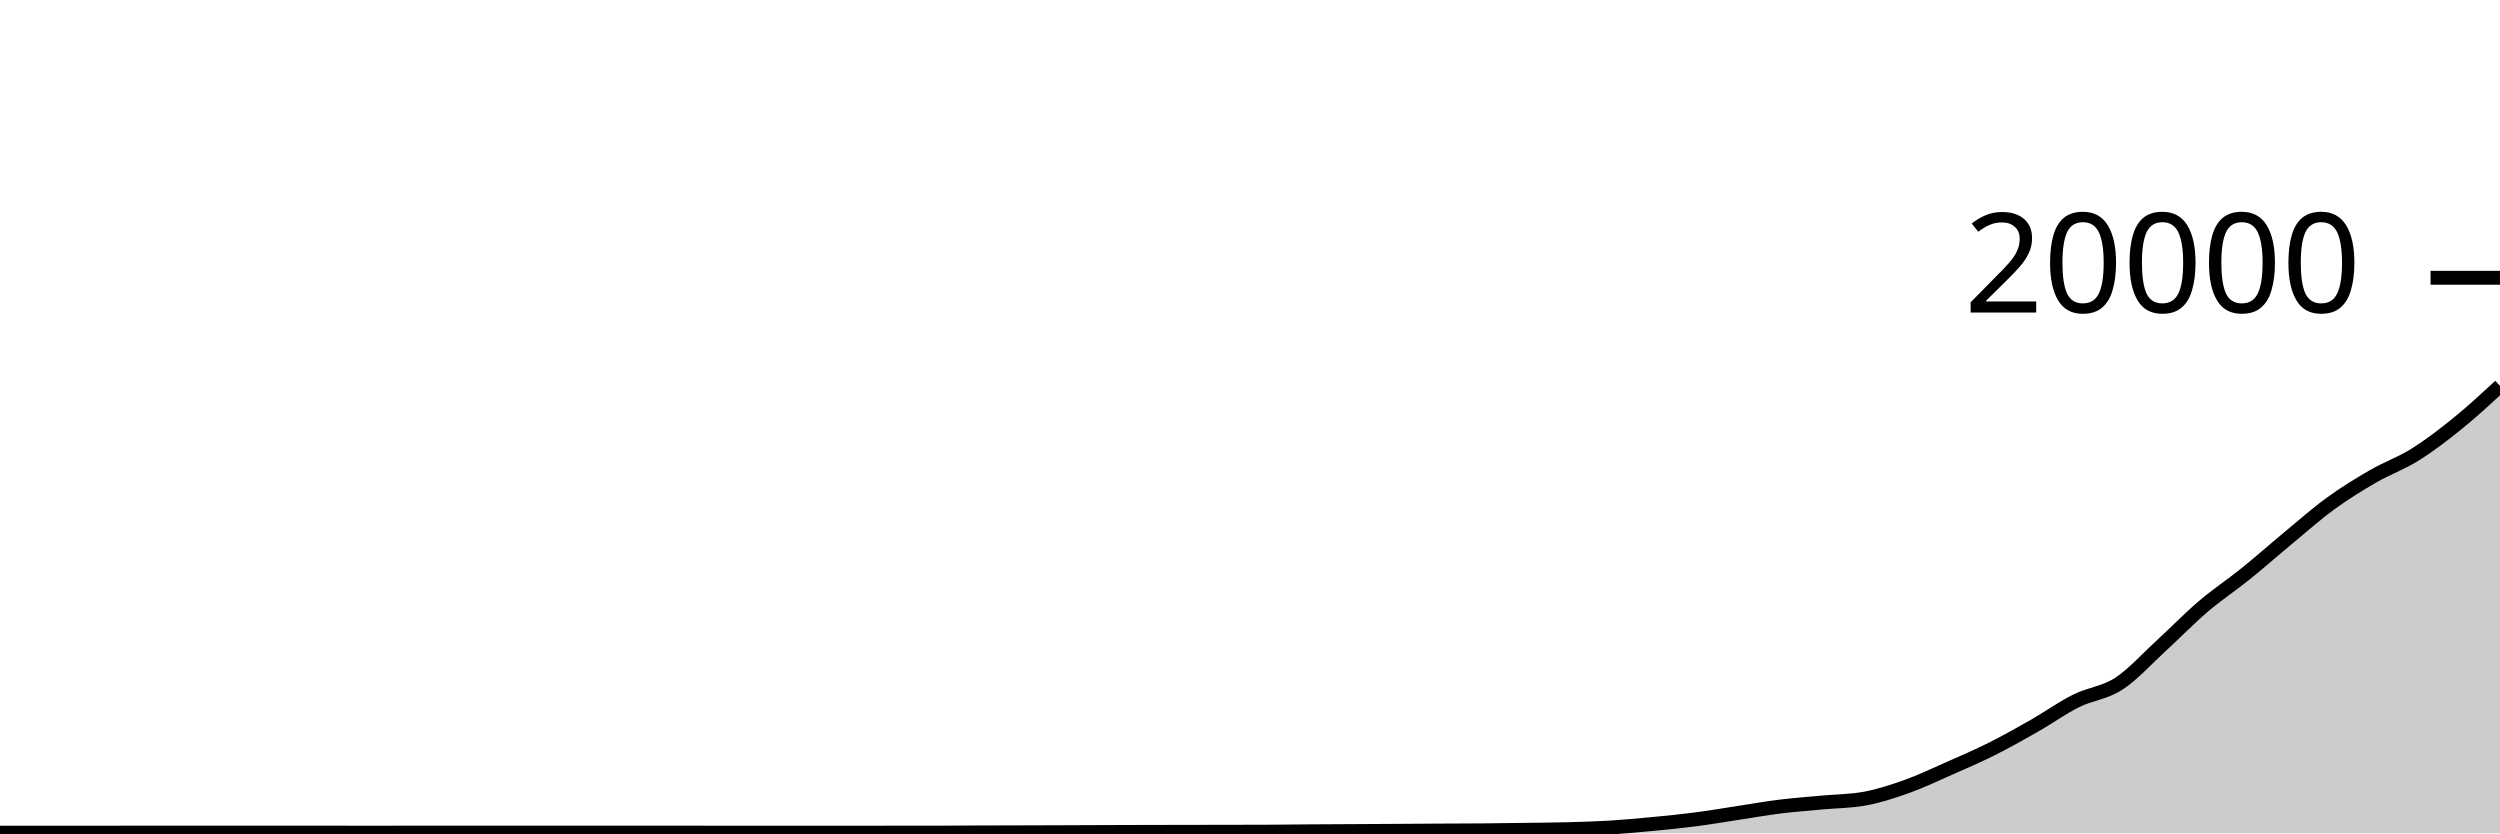
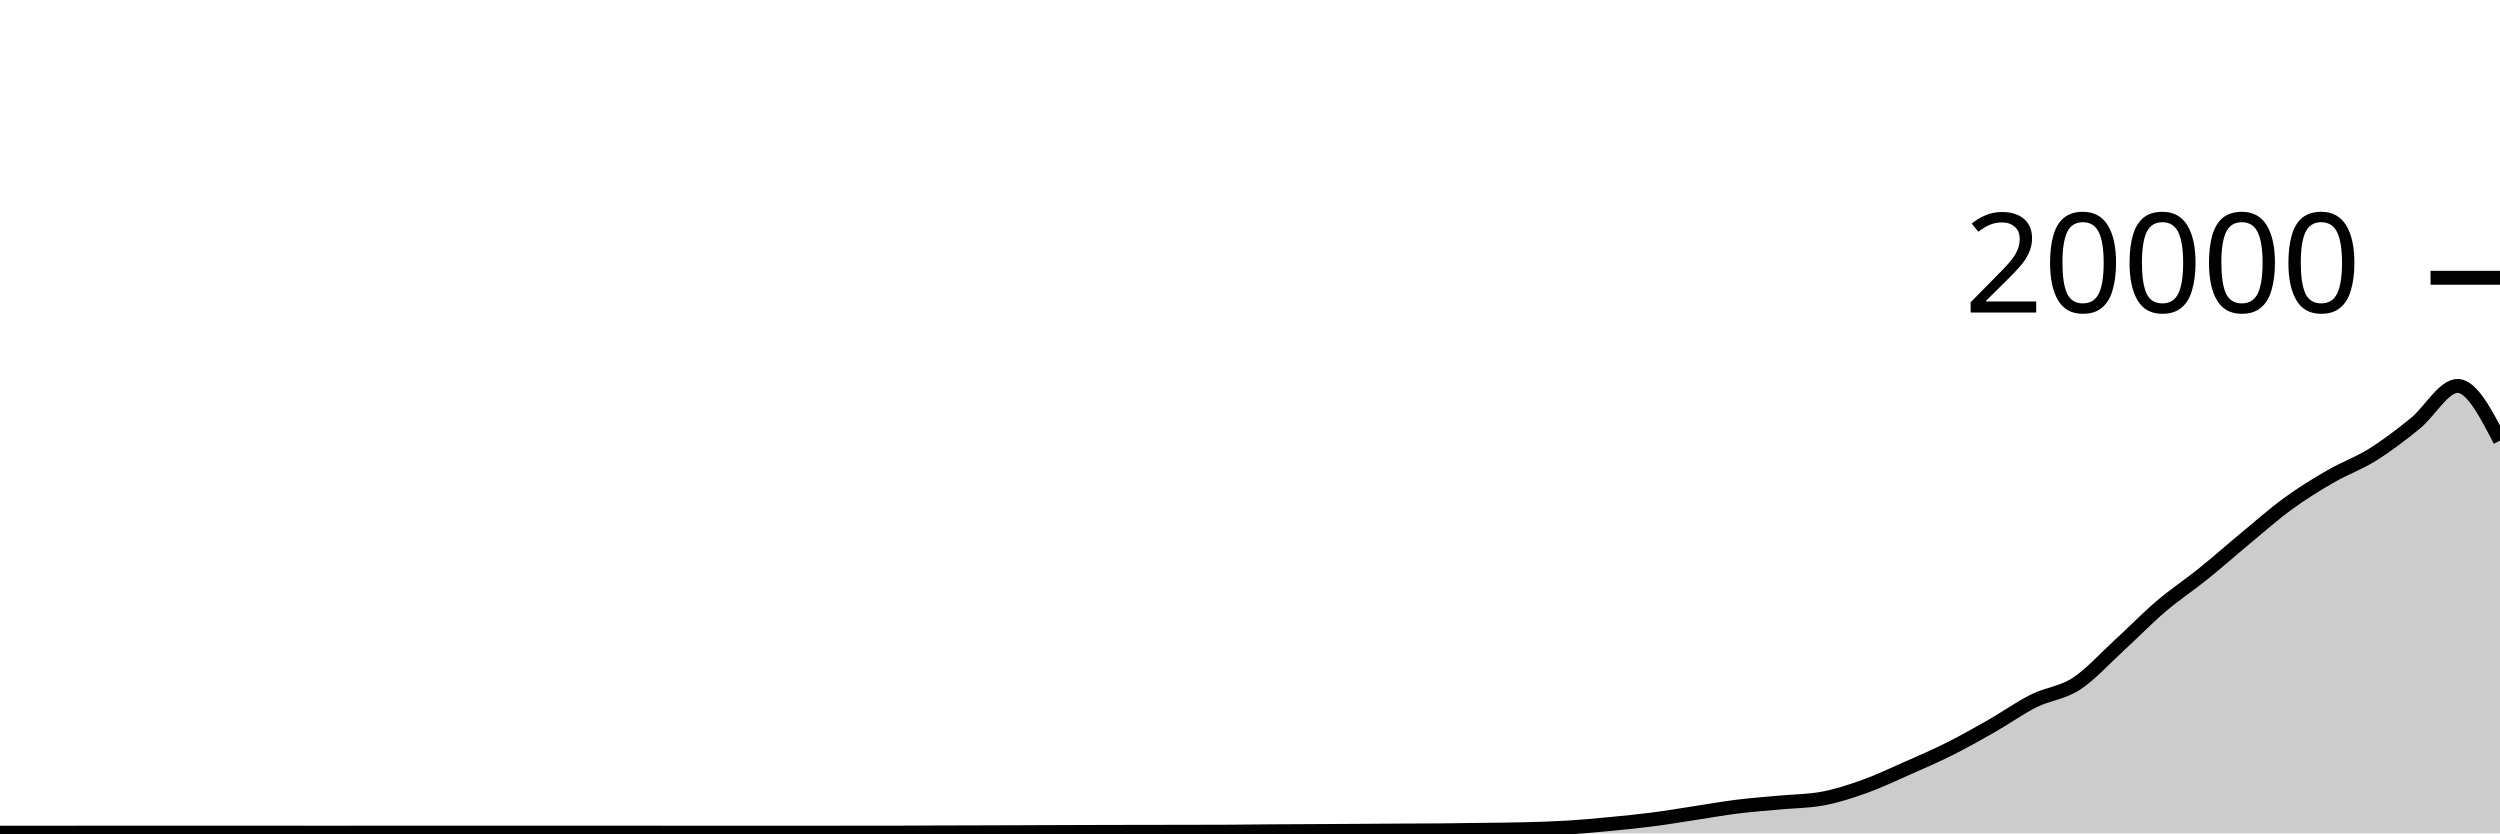
<svg xmlns="http://www.w3.org/2000/svg" viewBox="0 0 180 60">
  <g transform="translate(0,20)">
-     <path class="area" fill="rgba(0, 0, 0, 0.2)" d="M0,39.954C1.017,39.953,2.034,39.952,3.051,39.952C4.068,39.952,5.085,39.952,6.102,39.952C7.119,39.952,8.136,39.95,9.153,39.95C10.169,39.95,11.186,39.95,12.203,39.95C13.22,39.95,14.237,39.948,15.254,39.948C16.271,39.948,17.288,39.948,18.305,39.948C19.322,39.948,20.339,39.948,21.356,39.948C22.373,39.948,23.39,39.949,24.407,39.95C25.424,39.951,26.441,39.952,27.458,39.952C28.475,39.952,29.492,39.946,30.508,39.946C31.525,39.946,32.542,39.946,33.559,39.946C34.576,39.946,35.593,39.948,36.61,39.948C37.627,39.948,38.644,39.948,39.661,39.948C40.678,39.948,41.695,39.95,42.712,39.95C43.729,39.95,44.746,39.95,45.763,39.95C46.78,39.95,47.797,39.948,48.814,39.948C49.831,39.948,50.847,39.951,51.864,39.952C52.881,39.953,53.898,39.954,54.915,39.954C55.932,39.954,56.949,39.954,57.966,39.954C58.983,39.954,60,39.953,61.017,39.952C62.034,39.951,63.051,39.95,64.068,39.95C65.085,39.95,66.102,39.95,67.119,39.95C68.136,39.95,69.153,39.94,70.169,39.936C71.186,39.932,72.203,39.931,73.22,39.928C74.237,39.925,75.254,39.922,76.271,39.918C77.288,39.914,78.305,39.91,79.322,39.906C80.339,39.902,81.356,39.899,82.373,39.896C83.39,39.893,84.407,39.892,85.424,39.89C86.441,39.888,87.458,39.888,88.475,39.886C89.492,39.884,90.508,39.883,91.525,39.878C92.542,39.873,93.559,39.859,94.576,39.852C95.593,39.845,96.61,39.842,97.627,39.836C98.644,39.83,99.661,39.824,100.678,39.818C101.695,39.812,102.712,39.804,103.729,39.798C104.746,39.792,105.763,39.793,106.78,39.784C107.797,39.775,108.814,39.76,109.831,39.746C110.847,39.732,111.864,39.727,112.881,39.7C113.898,39.673,114.915,39.644,115.932,39.582C116.949,39.52,117.966,39.425,118.983,39.328C120,39.231,121.017,39.131,122.034,39C123.051,38.869,124.068,38.694,125.085,38.54C126.102,38.386,127.119,38.202,128.136,38.076C129.153,37.95,130.169,37.877,131.186,37.782C132.203,37.687,133.22,37.69,134.237,37.506C135.254,37.322,136.271,36.991,137.288,36.628C138.305,36.265,139.322,35.777,140.339,35.328C141.356,34.879,142.373,34.443,143.39,33.934C144.407,33.425,145.424,32.853,146.441,32.274C147.458,31.695,148.475,30.964,149.492,30.458C150.508,29.952,151.525,29.895,152.542,29.236C153.559,28.577,154.576,27.434,155.593,26.504C156.61,25.574,157.627,24.523,158.644,23.656C159.661,22.789,160.678,22.123,161.695,21.304C162.712,20.485,163.729,19.581,164.746,18.74C165.763,17.899,166.78,16.996,167.797,16.256C168.814,15.516,169.831,14.89,170.847,14.302C171.864,13.714,172.881,13.362,173.898,12.726C174.915,12.09,175.932,11.309,176.949,10.486C177.966,9.663,178.983,8.724,180,7.786L180,40C178.983,40,177.966,40,176.949,40C175.932,40,174.915,40,173.898,40C172.881,40,171.864,40,170.847,40C169.831,40,168.814,40,167.797,40C166.78,40,165.763,40,164.746,40C163.729,40,162.712,40,161.695,40C160.678,40,159.661,40,158.644,40C157.627,40,156.61,40,155.593,40C154.576,40,153.559,40,152.542,40C151.525,40,150.508,40,149.492,40C148.475,40,147.458,40,146.441,40C145.424,40,144.407,40,143.39,40C142.373,40,141.356,40,140.339,40C139.322,40,138.305,40,137.288,40C136.271,40,135.254,40,134.237,40C133.22,40,132.203,40,131.186,40C130.169,40,129.153,40,128.136,40C127.119,40,126.102,40,125.085,40C124.068,40,123.051,40,122.034,40C121.017,40,120,40,118.983,40C117.966,40,116.949,40,115.932,40C114.915,40,113.898,40,112.881,40C111.864,40,110.847,40,109.831,40C108.814,40,107.797,40,106.78,40C105.763,40,104.746,40,103.729,40C102.712,40,101.695,40,100.678,40C99.661,40,98.644,40,97.627,40C96.61,40,95.593,40,94.576,40C93.559,40,92.542,40,91.525,40C90.508,40,89.492,40,88.475,40C87.458,40,86.441,40,85.424,40C84.407,40,83.39,40,82.373,40C81.356,40,80.339,40,79.322,40C78.305,40,77.288,40,76.271,40C75.254,40,74.237,40,73.22,40C72.203,40,71.186,40,70.169,40C69.153,40,68.136,40,67.119,40C66.102,40,65.085,40,64.068,40C63.051,40,62.034,40,61.017,40C60,40,58.983,40,57.966,40C56.949,40,55.932,40,54.915,40C53.898,40,52.881,40,51.864,40C50.847,40,49.831,40,48.814,40C47.797,40,46.78,40,45.763,40C44.746,40,43.729,40,42.712,40C41.695,40,40.678,40,39.661,40C38.644,40,37.627,40,36.61,40C35.593,40,34.576,40,33.559,40C32.542,40,31.525,40,30.508,40C29.492,40,28.475,40,27.458,40C26.441,40,25.424,40,24.407,40C23.39,40,22.373,40,21.356,40C20.339,40,19.322,40,18.305,40C17.288,40,16.271,40,15.254,40C14.237,40,13.22,40,12.203,40C11.186,40,10.169,40,9.153,40C8.136,40,7.119,40,6.102,40C5.085,40,4.068,40,3.051,40C2.034,40,1.017,40,0,40Z" />
-     <path class="line" stroke="black" fill="none" d="M0,39.954C1.017,39.953,2.034,39.952,3.051,39.952C4.068,39.952,5.085,39.952,6.102,39.952C7.119,39.952,8.136,39.95,9.153,39.95C10.169,39.95,11.186,39.95,12.203,39.95C13.22,39.95,14.237,39.948,15.254,39.948C16.271,39.948,17.288,39.948,18.305,39.948C19.322,39.948,20.339,39.948,21.356,39.948C22.373,39.948,23.39,39.949,24.407,39.95C25.424,39.951,26.441,39.952,27.458,39.952C28.475,39.952,29.492,39.946,30.508,39.946C31.525,39.946,32.542,39.946,33.559,39.946C34.576,39.946,35.593,39.948,36.61,39.948C37.627,39.948,38.644,39.948,39.661,39.948C40.678,39.948,41.695,39.95,42.712,39.95C43.729,39.95,44.746,39.95,45.763,39.95C46.78,39.95,47.797,39.948,48.814,39.948C49.831,39.948,50.847,39.951,51.864,39.952C52.881,39.953,53.898,39.954,54.915,39.954C55.932,39.954,56.949,39.954,57.966,39.954C58.983,39.954,60,39.953,61.017,39.952C62.034,39.951,63.051,39.95,64.068,39.95C65.085,39.95,66.102,39.95,67.119,39.95C68.136,39.95,69.153,39.94,70.169,39.936C71.186,39.932,72.203,39.931,73.22,39.928C74.237,39.925,75.254,39.922,76.271,39.918C77.288,39.914,78.305,39.91,79.322,39.906C80.339,39.902,81.356,39.899,82.373,39.896C83.39,39.893,84.407,39.892,85.424,39.89C86.441,39.888,87.458,39.888,88.475,39.886C89.492,39.884,90.508,39.883,91.525,39.878C92.542,39.873,93.559,39.859,94.576,39.852C95.593,39.845,96.61,39.842,97.627,39.836C98.644,39.83,99.661,39.824,100.678,39.818C101.695,39.812,102.712,39.804,103.729,39.798C104.746,39.792,105.763,39.793,106.78,39.784C107.797,39.775,108.814,39.76,109.831,39.746C110.847,39.732,111.864,39.727,112.881,39.7C113.898,39.673,114.915,39.644,115.932,39.582C116.949,39.52,117.966,39.425,118.983,39.328C120,39.231,121.017,39.131,122.034,39C123.051,38.869,124.068,38.694,125.085,38.54C126.102,38.386,127.119,38.202,128.136,38.076C129.153,37.95,130.169,37.877,131.186,37.782C132.203,37.687,133.22,37.69,134.237,37.506C135.254,37.322,136.271,36.991,137.288,36.628C138.305,36.265,139.322,35.777,140.339,35.328C141.356,34.879,142.373,34.443,143.39,33.934C144.407,33.425,145.424,32.853,146.441,32.274C147.458,31.695,148.475,30.964,149.492,30.458C150.508,29.952,151.525,29.895,152.542,29.236C153.559,28.577,154.576,27.434,155.593,26.504C156.61,25.574,157.627,24.523,158.644,23.656C159.661,22.789,160.678,22.123,161.695,21.304C162.712,20.485,163.729,19.581,164.746,18.74C165.763,17.899,166.78,16.996,167.797,16.256C168.814,15.516,169.831,14.89,170.847,14.302C171.864,13.714,172.881,13.362,173.898,12.726C174.915,12.09,175.932,11.309,176.949,10.486C177.966,9.663,178.983,8.724,180,7.786" />
+     <path class="area" fill="rgba(0, 0, 0, 0.2)" d="M0,39.952C1.017,39.952,2.034,39.952,3.051,39.952C4.068,39.952,5.085,39.95,6.102,39.95C7.119,39.95,8.136,39.95,9.153,39.95C10.169,39.95,11.186,39.948,12.203,39.948C13.22,39.948,14.237,39.948,15.254,39.948C16.271,39.948,17.288,39.948,18.305,39.948C19.322,39.948,20.339,39.949,21.356,39.95C22.373,39.951,23.39,39.952,24.407,39.952C25.424,39.952,26.441,39.946,27.458,39.946C28.475,39.946,29.492,39.946,30.508,39.946C31.525,39.946,32.542,39.948,33.559,39.948C34.576,39.948,35.593,39.948,36.61,39.948C37.627,39.948,38.644,39.95,39.661,39.95C40.678,39.95,41.695,39.95,42.712,39.95C43.729,39.95,44.746,39.948,45.763,39.948C46.78,39.948,47.797,39.951,48.814,39.952C49.831,39.953,50.847,39.954,51.864,39.954C52.881,39.954,53.898,39.954,54.915,39.954C55.932,39.954,56.949,39.953,57.966,39.952C58.983,39.951,60,39.95,61.017,39.95C62.034,39.95,63.051,39.95,64.068,39.95C65.085,39.95,66.102,39.94,67.119,39.936C68.136,39.932,69.153,39.931,70.169,39.928C71.186,39.925,72.203,39.922,73.22,39.918C74.237,39.914,75.254,39.91,76.271,39.906C77.288,39.902,78.305,39.899,79.322,39.896C80.339,39.893,81.356,39.892,82.373,39.89C83.39,39.888,84.407,39.888,85.424,39.886C86.441,39.884,87.458,39.883,88.475,39.878C89.492,39.873,90.508,39.859,91.525,39.852C92.542,39.845,93.559,39.842,94.576,39.836C95.593,39.83,96.61,39.824,97.627,39.818C98.644,39.812,99.661,39.804,100.678,39.798C101.695,39.792,102.712,39.793,103.729,39.784C104.746,39.775,105.763,39.76,106.78,39.746C107.797,39.732,108.814,39.727,109.831,39.7C110.847,39.673,111.864,39.644,112.881,39.582C113.898,39.52,114.915,39.425,115.932,39.328C116.949,39.231,117.966,39.131,118.983,39C120,38.869,121.017,38.694,122.034,38.54C123.051,38.386,124.068,38.202,125.085,38.076C126.102,37.95,127.119,37.877,128.136,37.782C129.153,37.687,130.169,37.69,131.186,37.506C132.203,37.322,133.22,36.991,134.237,36.628C135.254,36.265,136.271,35.777,137.288,35.328C138.305,34.879,139.322,34.443,140.339,33.934C141.356,33.425,142.373,32.853,143.39,32.274C144.407,31.695,145.424,30.964,146.441,30.458C147.458,29.952,148.475,29.895,149.492,29.236C150.508,28.577,151.525,27.434,152.542,26.504C153.559,25.574,154.576,24.523,155.593,23.656C156.61,22.789,157.627,22.123,158.644,21.304C159.661,20.485,160.678,19.581,161.695,18.74C162.712,17.899,163.729,16.996,164.746,16.256C165.763,15.516,166.78,14.89,167.797,14.302C168.814,13.714,169.831,13.362,170.847,12.726C171.864,12.09,172.881,11.309,173.898,10.486C174.915,9.663,175.932,7.786,176.949,7.786C177.966,7.786,178.983,9.755,180,11.724L180,40C178.983,40,177.966,40,176.949,40C175.932,40,174.915,40,173.898,40C172.881,40,171.864,40,170.847,40C169.831,40,168.814,40,167.797,40C166.78,40,165.763,40,164.746,40C163.729,40,162.712,40,161.695,40C160.678,40,159.661,40,158.644,40C157.627,40,156.61,40,155.593,40C154.576,40,153.559,40,152.542,40C151.525,40,150.508,40,149.492,40C148.475,40,147.458,40,146.441,40C145.424,40,144.407,40,143.39,40C142.373,40,141.356,40,140.339,40C139.322,40,138.305,40,137.288,40C136.271,40,135.254,40,134.237,40C133.22,40,132.203,40,131.186,40C130.169,40,129.153,40,128.136,40C127.119,40,126.102,40,125.085,40C124.068,40,123.051,40,122.034,40C121.017,40,120,40,118.983,40C117.966,40,116.949,40,115.932,40C114.915,40,113.898,40,112.881,40C111.864,40,110.847,40,109.831,40C108.814,40,107.797,40,106.78,40C105.763,40,104.746,40,103.729,40C102.712,40,101.695,40,100.678,40C99.661,40,98.644,40,97.627,40C96.61,40,95.593,40,94.576,40C93.559,40,92.542,40,91.525,40C90.508,40,89.492,40,88.475,40C87.458,40,86.441,40,85.424,40C84.407,40,83.39,40,82.373,40C81.356,40,80.339,40,79.322,40C78.305,40,77.288,40,76.271,40C75.254,40,74.237,40,73.22,40C72.203,40,71.186,40,70.169,40C69.153,40,68.136,40,67.119,40C66.102,40,65.085,40,64.068,40C63.051,40,62.034,40,61.017,40C60,40,58.983,40,57.966,40C56.949,40,55.932,40,54.915,40C53.898,40,52.881,40,51.864,40C50.847,40,49.831,40,48.814,40C47.797,40,46.78,40,45.763,40C44.746,40,43.729,40,42.712,40C41.695,40,40.678,40,39.661,40C38.644,40,37.627,40,36.61,40C35.593,40,34.576,40,33.559,40C32.542,40,31.525,40,30.508,40C29.492,40,28.475,40,27.458,40C26.441,40,25.424,40,24.407,40C23.39,40,22.373,40,21.356,40C20.339,40,19.322,40,18.305,40C17.288,40,16.271,40,15.254,40C14.237,40,13.22,40,12.203,40C11.186,40,10.169,40,9.153,40C8.136,40,7.119,40,6.102,40C5.085,40,4.068,40,3.051,40C2.034,40,1.017,40,0,40Z" />
+     <path class="line" stroke="black" fill="none" d="M0,39.952C1.017,39.952,2.034,39.952,3.051,39.952C4.068,39.952,5.085,39.95,6.102,39.95C7.119,39.95,8.136,39.95,9.153,39.95C10.169,39.95,11.186,39.948,12.203,39.948C13.22,39.948,14.237,39.948,15.254,39.948C16.271,39.948,17.288,39.948,18.305,39.948C19.322,39.948,20.339,39.949,21.356,39.95C22.373,39.951,23.39,39.952,24.407,39.952C25.424,39.952,26.441,39.946,27.458,39.946C28.475,39.946,29.492,39.946,30.508,39.946C31.525,39.946,32.542,39.948,33.559,39.948C34.576,39.948,35.593,39.948,36.61,39.948C37.627,39.948,38.644,39.95,39.661,39.95C40.678,39.95,41.695,39.95,42.712,39.95C43.729,39.95,44.746,39.948,45.763,39.948C46.78,39.948,47.797,39.951,48.814,39.952C49.831,39.953,50.847,39.954,51.864,39.954C52.881,39.954,53.898,39.954,54.915,39.954C55.932,39.954,56.949,39.953,57.966,39.952C58.983,39.951,60,39.95,61.017,39.95C62.034,39.95,63.051,39.95,64.068,39.95C65.085,39.95,66.102,39.94,67.119,39.936C68.136,39.932,69.153,39.931,70.169,39.928C71.186,39.925,72.203,39.922,73.22,39.918C74.237,39.914,75.254,39.91,76.271,39.906C77.288,39.902,78.305,39.899,79.322,39.896C80.339,39.893,81.356,39.892,82.373,39.89C83.39,39.888,84.407,39.888,85.424,39.886C86.441,39.884,87.458,39.883,88.475,39.878C89.492,39.873,90.508,39.859,91.525,39.852C92.542,39.845,93.559,39.842,94.576,39.836C95.593,39.83,96.61,39.824,97.627,39.818C98.644,39.812,99.661,39.804,100.678,39.798C101.695,39.792,102.712,39.793,103.729,39.784C104.746,39.775,105.763,39.76,106.78,39.746C107.797,39.732,108.814,39.727,109.831,39.7C110.847,39.673,111.864,39.644,112.881,39.582C113.898,39.52,114.915,39.425,115.932,39.328C116.949,39.231,117.966,39.131,118.983,39C120,38.869,121.017,38.694,122.034,38.54C123.051,38.386,124.068,38.202,125.085,38.076C126.102,37.95,127.119,37.877,128.136,37.782C129.153,37.687,130.169,37.69,131.186,37.506C132.203,37.322,133.22,36.991,134.237,36.628C135.254,36.265,136.271,35.777,137.288,35.328C138.305,34.879,139.322,34.443,140.339,33.934C141.356,33.425,142.373,32.853,143.39,32.274C144.407,31.695,145.424,30.964,146.441,30.458C147.458,29.952,148.475,29.895,149.492,29.236C150.508,28.577,151.525,27.434,152.542,26.504C153.559,25.574,154.576,24.523,155.593,23.656C156.61,22.789,157.627,22.123,158.644,21.304C159.661,20.485,160.678,19.581,161.695,18.74C162.712,17.899,163.729,16.996,164.746,16.256C165.763,15.516,166.78,14.89,167.797,14.302C168.814,13.714,169.831,13.362,170.847,12.726C171.864,12.09,172.881,11.309,173.898,10.486C174.915,9.663,175.932,7.786,176.949,7.786C177.966,7.786,178.983,9.755,180,11.724" />
    <path class="axis-ceiling" stroke-width="1" stroke="black" fill="none" d="M175,0L180,0" />
    <text class="axis-ceiling-label" font-family="sans-serif" text-anchor="end" font-size="10px" x="170" y="2.5">20000</text>
  </g>
</svg>
